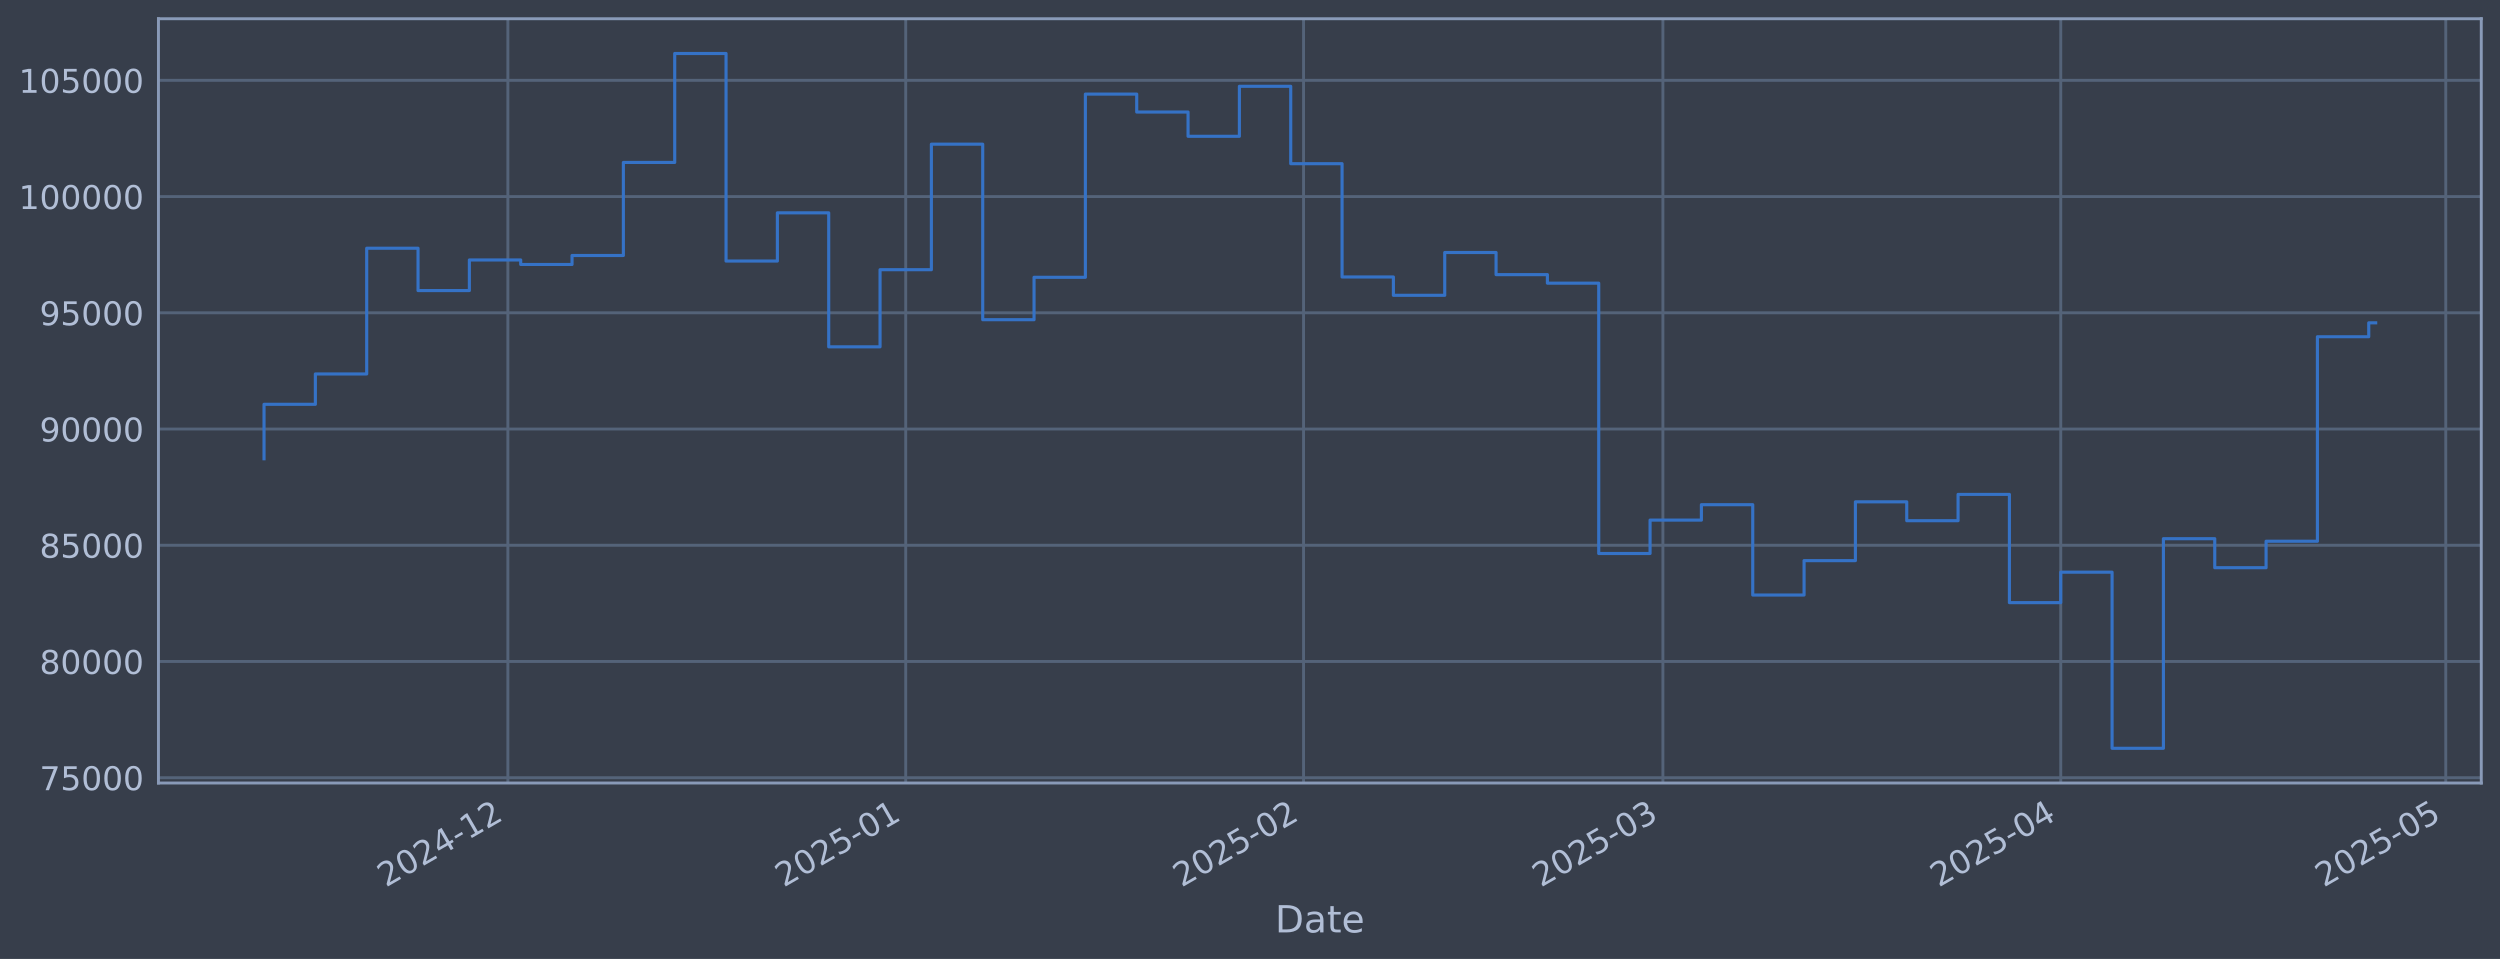
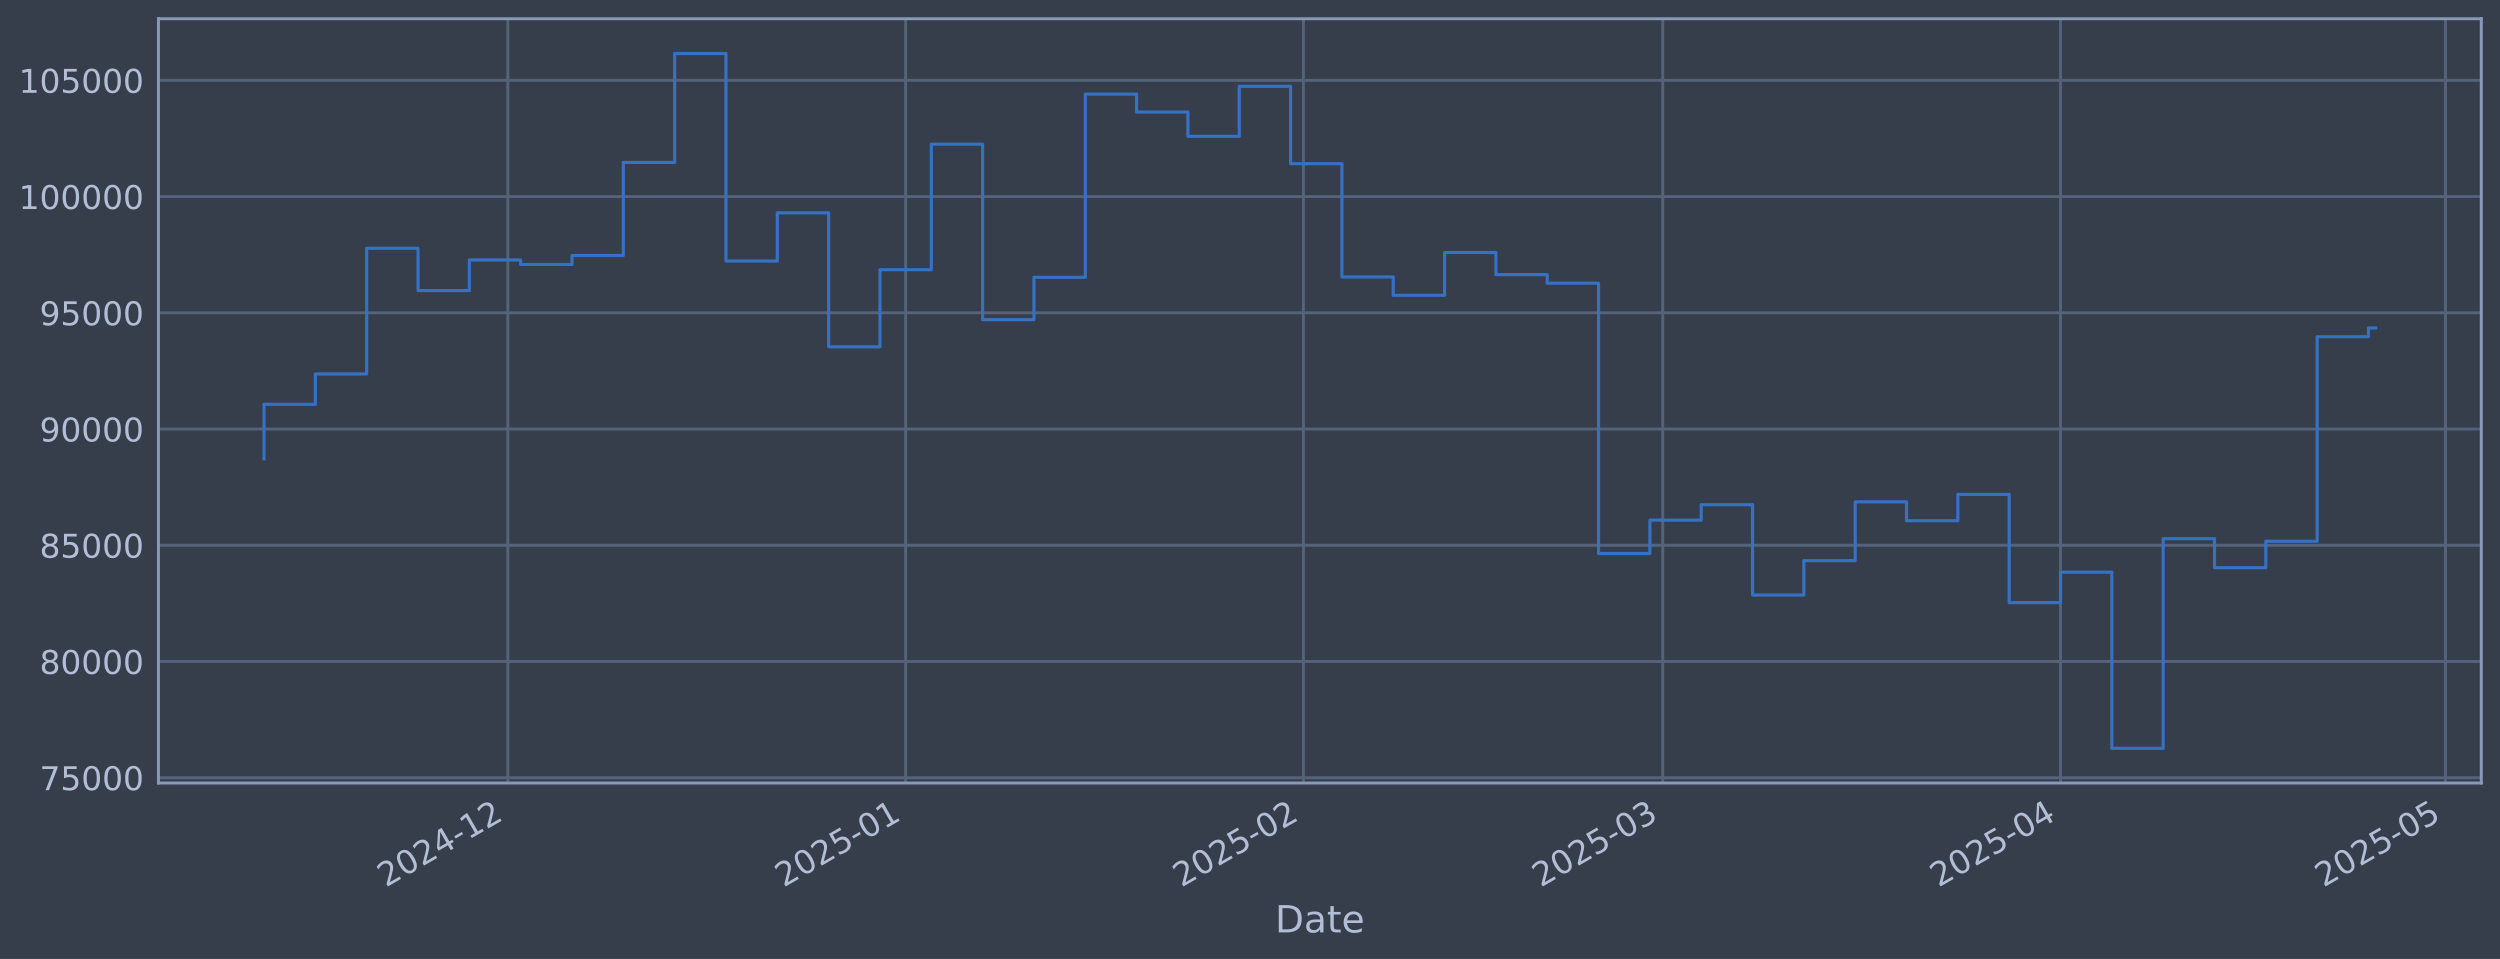
<svg xmlns="http://www.w3.org/2000/svg" xmlns:xlink="http://www.w3.org/1999/xlink" width="960.9pt" height="368.58pt" viewBox="0 0 960.9 368.58" version="1.1">
  <defs>
    <style type="text/css">*{stroke-linejoin: round; stroke-linecap: butt}</style>
  </defs>
  <g id="figure_1">
    <g id="patch_1">
      <path d="M 0 368.58  L 960.9 368.58  L 960.9 0  L 0 0  z " style="fill: #373e4b" />
    </g>
    <g id="axes_1">
      <g id="patch_2">
        <path d="M 60.901 300.96  L 953.701 300.96  L 953.701 7.2  L 60.901 7.2  z " style="fill: #373e4b" />
      </g>
      <g id="matplotlib.axis_1">
        <g id="xtick_1">
          <g id="line2d_1">
-             <path d="M 195.205 300.96  L 195.205 7.2  " clip-path="url(#p1a49c9d714)" style="fill: none; stroke: #546379; stroke-width: 1.12; stroke-linecap: square" />
+             <path d="M 195.193 300.96  L 195.193 7.2  " clip-path="url(#p6b28ae608f)" style="fill: none; stroke: #546379; stroke-width: 1.12; stroke-linecap: square" />
          </g>
          <g id="line2d_2" />
          <g id="text_1">
-             <g style="fill: #b1bed6" transform="translate(148.3013 341.1745) rotate(-30) scale(0.126 -0.126)">
+             <g style="fill: #b1bed6" transform="translate(148.2895 341.1745) rotate(-30) scale(0.126 -0.126)">
              <defs>
                <path id="DejaVuSans-32" d="M 1228 531  L 3431 531  L 3431 0  L 469 0  L 469 531  Q 828 903 1448 1529  Q 2069 2156 2228 2338  Q 2531 2678 2651 2914  Q 2772 3150 2772 3378  Q 2772 3750 2511 3984  Q 2250 4219 1831 4219  Q 1534 4219 1204 4116  Q 875 4013 500 3803  L 500 4441  Q 881 4594 1212 4672  Q 1544 4750 1819 4750  Q 2544 4750 2975 4387  Q 3406 4025 3406 3419  Q 3406 3131 3298 2873  Q 3191 2616 2906 2266  Q 2828 2175 2409 1742  Q 1991 1309 1228 531  z " transform="scale(0.015625)" />
                <path id="DejaVuSans-30" d="M 2034 4250  Q 1547 4250 1301 3770  Q 1056 3291 1056 2328  Q 1056 1369 1301 889  Q 1547 409 2034 409  Q 2525 409 2770 889  Q 3016 1369 3016 2328  Q 3016 3291 2770 3770  Q 2525 4250 2034 4250  z M 2034 4750  Q 2819 4750 3233 4129  Q 3647 3509 3647 2328  Q 3647 1150 3233 529  Q 2819 -91 2034 -91  Q 1250 -91 836 529  Q 422 1150 422 2328  Q 422 3509 836 4129  Q 1250 4750 2034 4750  z " transform="scale(0.015625)" />
                <path id="DejaVuSans-34" d="M 2419 4116  L 825 1625  L 2419 1625  L 2419 4116  z M 2253 4666  L 3047 4666  L 3047 1625  L 3713 1625  L 3713 1100  L 3047 1100  L 3047 0  L 2419 0  L 2419 1100  L 313 1100  L 313 1709  L 2253 4666  z " transform="scale(0.015625)" />
                <path id="DejaVuSans-2d" d="M 313 2009  L 1997 2009  L 1997 1497  L 313 1497  L 313 2009  z " transform="scale(0.015625)" />
                <path id="DejaVuSans-31" d="M 794 531  L 1825 531  L 1825 4091  L 703 3866  L 703 4441  L 1819 4666  L 2450 4666  L 2450 531  L 3481 531  L 3481 0  L 794 0  L 794 531  z " transform="scale(0.015625)" />
              </defs>
              <use xlink:href="#DejaVuSans-32" />
              <use xlink:href="#DejaVuSans-30" transform="translate(63.62305 0)" />
              <use xlink:href="#DejaVuSans-32" transform="translate(127.2461 0)" />
              <use xlink:href="#DejaVuSans-34" transform="translate(190.8691 0)" />
              <use xlink:href="#DejaVuSans-2d" transform="translate(254.4922 0)" />
              <use xlink:href="#DejaVuSans-31" transform="translate(290.5762 0)" />
              <use xlink:href="#DejaVuSans-32" transform="translate(354.1992 0)" />
            </g>
          </g>
        </g>
        <g id="xtick_2">
          <g id="line2d_3">
-             <path d="M 348.12 300.96  L 348.12 7.2  " clip-path="url(#p1a49c9d714)" style="fill: none; stroke: #546379; stroke-width: 1.12; stroke-linecap: square" />
+             <path d="M 348.089 300.96  L 348.089 7.2  " clip-path="url(#p6b28ae608f)" style="fill: none; stroke: #546379; stroke-width: 1.12; stroke-linecap: square" />
          </g>
          <g id="line2d_4" />
          <g id="text_2">
-             <g style="fill: #b1bed6" transform="translate(301.2165 341.1745) rotate(-30) scale(0.126 -0.126)">
+             <g style="fill: #b1bed6" transform="translate(301.1856 341.1745) rotate(-30) scale(0.126 -0.126)">
              <defs>
                <path id="DejaVuSans-35" d="M 691 4666  L 3169 4666  L 3169 4134  L 1269 4134  L 1269 2991  Q 1406 3038 1543 3061  Q 1681 3084 1819 3084  Q 2600 3084 3056 2656  Q 3513 2228 3513 1497  Q 3513 744 3044 326  Q 2575 -91 1722 -91  Q 1428 -91 1123 -41  Q 819 9 494 109  L 494 744  Q 775 591 1075 516  Q 1375 441 1709 441  Q 2250 441 2565 725  Q 2881 1009 2881 1497  Q 2881 1984 2565 2268  Q 2250 2553 1709 2553  Q 1456 2553 1204 2497  Q 953 2441 691 2322  L 691 4666  z " transform="scale(0.015625)" />
              </defs>
              <use xlink:href="#DejaVuSans-32" />
              <use xlink:href="#DejaVuSans-30" transform="translate(63.62305 0)" />
              <use xlink:href="#DejaVuSans-32" transform="translate(127.2461 0)" />
              <use xlink:href="#DejaVuSans-35" transform="translate(190.8691 0)" />
              <use xlink:href="#DejaVuSans-2d" transform="translate(254.4922 0)" />
              <use xlink:href="#DejaVuSans-30" transform="translate(290.5762 0)" />
              <use xlink:href="#DejaVuSans-31" transform="translate(354.1992 0)" />
            </g>
          </g>
        </g>
        <g id="xtick_3">
          <g id="line2d_5">
-             <path d="M 501.035 300.96  L 501.035 7.2  " clip-path="url(#p1a49c9d714)" style="fill: none; stroke: #546379; stroke-width: 1.12; stroke-linecap: square" />
+             <path d="M 500.985 300.96  L 500.985 7.2  " clip-path="url(#p6b28ae608f)" style="fill: none; stroke: #546379; stroke-width: 1.12; stroke-linecap: square" />
          </g>
          <g id="line2d_6" />
          <g id="text_3">
-             <g style="fill: #b1bed6" transform="translate(454.1317 341.1745) rotate(-30) scale(0.126 -0.126)">
+             <g style="fill: #b1bed6" transform="translate(454.0817 341.1745) rotate(-30) scale(0.126 -0.126)">
              <use xlink:href="#DejaVuSans-32" />
              <use xlink:href="#DejaVuSans-30" transform="translate(63.62305 0)" />
              <use xlink:href="#DejaVuSans-32" transform="translate(127.2461 0)" />
              <use xlink:href="#DejaVuSans-35" transform="translate(190.8691 0)" />
              <use xlink:href="#DejaVuSans-2d" transform="translate(254.4922 0)" />
              <use xlink:href="#DejaVuSans-30" transform="translate(290.5762 0)" />
              <use xlink:href="#DejaVuSans-32" transform="translate(354.1992 0)" />
            </g>
          </g>
        </g>
        <g id="xtick_4">
          <g id="line2d_7">
-             <path d="M 639.152 300.96  L 639.152 7.2  " clip-path="url(#p1a49c9d714)" style="fill: none; stroke: #546379; stroke-width: 1.12; stroke-linecap: square" />
+             <path d="M 639.085 300.96  L 639.085 7.2  " clip-path="url(#p6b28ae608f)" style="fill: none; stroke: #546379; stroke-width: 1.12; stroke-linecap: square" />
          </g>
          <g id="line2d_8" />
          <g id="text_4">
-             <g style="fill: #b1bed6" transform="translate(592.2486 341.1745) rotate(-30) scale(0.126 -0.126)">
+             <g style="fill: #b1bed6" transform="translate(592.1813 341.1745) rotate(-30) scale(0.126 -0.126)">
              <defs>
                <path id="DejaVuSans-33" d="M 2597 2516  Q 3050 2419 3304 2112  Q 3559 1806 3559 1356  Q 3559 666 3084 287  Q 2609 -91 1734 -91  Q 1441 -91 1130 -33  Q 819 25 488 141  L 488 750  Q 750 597 1062 519  Q 1375 441 1716 441  Q 2309 441 2620 675  Q 2931 909 2931 1356  Q 2931 1769 2642 2001  Q 2353 2234 1838 2234  L 1294 2234  L 1294 2753  L 1863 2753  Q 2328 2753 2575 2939  Q 2822 3125 2822 3475  Q 2822 3834 2567 4026  Q 2313 4219 1838 4219  Q 1578 4219 1281 4162  Q 984 4106 628 3988  L 628 4550  Q 988 4650 1302 4700  Q 1616 4750 1894 4750  Q 2613 4750 3031 4423  Q 3450 4097 3450 3541  Q 3450 3153 3228 2886  Q 3006 2619 2597 2516  z " transform="scale(0.015625)" />
              </defs>
              <use xlink:href="#DejaVuSans-32" />
              <use xlink:href="#DejaVuSans-30" transform="translate(63.62305 0)" />
              <use xlink:href="#DejaVuSans-32" transform="translate(127.2461 0)" />
              <use xlink:href="#DejaVuSans-35" transform="translate(190.8691 0)" />
              <use xlink:href="#DejaVuSans-2d" transform="translate(254.4922 0)" />
              <use xlink:href="#DejaVuSans-30" transform="translate(290.5762 0)" />
              <use xlink:href="#DejaVuSans-33" transform="translate(354.1992 0)" />
            </g>
          </g>
        </g>
        <g id="xtick_5">
          <g id="line2d_9">
-             <path d="M 792.067 300.96  L 792.067 7.2  " clip-path="url(#p1a49c9d714)" style="fill: none; stroke: #546379; stroke-width: 1.12; stroke-linecap: square" />
+             <path d="M 791.981 300.96  L 791.981 7.2  " clip-path="url(#p6b28ae608f)" style="fill: none; stroke: #546379; stroke-width: 1.12; stroke-linecap: square" />
          </g>
          <g id="line2d_10" />
          <g id="text_5">
-             <g style="fill: #b1bed6" transform="translate(745.1638 341.1745) rotate(-30) scale(0.126 -0.126)">
+             <g style="fill: #b1bed6" transform="translate(745.0774 341.1745) rotate(-30) scale(0.126 -0.126)">
              <use xlink:href="#DejaVuSans-32" />
              <use xlink:href="#DejaVuSans-30" transform="translate(63.62305 0)" />
              <use xlink:href="#DejaVuSans-32" transform="translate(127.2461 0)" />
              <use xlink:href="#DejaVuSans-35" transform="translate(190.8691 0)" />
              <use xlink:href="#DejaVuSans-2d" transform="translate(254.4922 0)" />
              <use xlink:href="#DejaVuSans-30" transform="translate(290.5762 0)" />
              <use xlink:href="#DejaVuSans-34" transform="translate(354.1992 0)" />
            </g>
          </g>
        </g>
        <g id="xtick_6">
          <g id="line2d_11">
-             <path d="M 940.05 300.96  L 940.05 7.2  " clip-path="url(#p1a49c9d714)" style="fill: none; stroke: #546379; stroke-width: 1.12; stroke-linecap: square" />
+             <path d="M 939.945 300.96  L 939.945 7.2  " clip-path="url(#p6b28ae608f)" style="fill: none; stroke: #546379; stroke-width: 1.12; stroke-linecap: square" />
          </g>
          <g id="line2d_12" />
          <g id="text_6">
-             <g style="fill: #b1bed6" transform="translate(893.1463 341.1745) rotate(-30) scale(0.126 -0.126)">
+             <g style="fill: #b1bed6" transform="translate(893.0413 341.1745) rotate(-30) scale(0.126 -0.126)">
              <use xlink:href="#DejaVuSans-32" />
              <use xlink:href="#DejaVuSans-30" transform="translate(63.62305 0)" />
              <use xlink:href="#DejaVuSans-32" transform="translate(127.2461 0)" />
              <use xlink:href="#DejaVuSans-35" transform="translate(190.8691 0)" />
              <use xlink:href="#DejaVuSans-2d" transform="translate(254.4922 0)" />
              <use xlink:href="#DejaVuSans-30" transform="translate(290.5762 0)" />
              <use xlink:href="#DejaVuSans-35" transform="translate(354.1992 0)" />
            </g>
          </g>
        </g>
        <g id="text_7">
          <g style="fill: #b1bed6" transform="translate(490.0914 358.3856) scale(0.144 -0.144)">
            <defs>
              <path id="DejaVuSans-44" d="M 1259 4147  L 1259 519  L 2022 519  Q 2988 519 3436 956  Q 3884 1394 3884 2338  Q 3884 3275 3436 3711  Q 2988 4147 2022 4147  L 1259 4147  z M 628 4666  L 1925 4666  Q 3281 4666 3915 4102  Q 4550 3538 4550 2338  Q 4550 1131 3912 565  Q 3275 0 1925 0  L 628 0  L 628 4666  z " transform="scale(0.015625)" />
              <path id="DejaVuSans-61" d="M 2194 1759  Q 1497 1759 1228 1600  Q 959 1441 959 1056  Q 959 750 1161 570  Q 1363 391 1709 391  Q 2188 391 2477 730  Q 2766 1069 2766 1631  L 2766 1759  L 2194 1759  z M 3341 1997  L 3341 0  L 2766 0  L 2766 531  Q 2569 213 2275 61  Q 1981 -91 1556 -91  Q 1019 -91 701 211  Q 384 513 384 1019  Q 384 1609 779 1909  Q 1175 2209 1959 2209  L 2766 2209  L 2766 2266  Q 2766 2663 2505 2880  Q 2244 3097 1772 3097  Q 1472 3097 1187 3025  Q 903 2953 641 2809  L 641 3341  Q 956 3463 1253 3523  Q 1550 3584 1831 3584  Q 2591 3584 2966 3190  Q 3341 2797 3341 1997  z " transform="scale(0.015625)" />
              <path id="DejaVuSans-74" d="M 1172 4494  L 1172 3500  L 2356 3500  L 2356 3053  L 1172 3053  L 1172 1153  Q 1172 725 1289 603  Q 1406 481 1766 481  L 2356 481  L 2356 0  L 1766 0  Q 1100 0 847 248  Q 594 497 594 1153  L 594 3053  L 172 3053  L 172 3500  L 594 3500  L 594 4494  L 1172 4494  z " transform="scale(0.015625)" />
              <path id="DejaVuSans-65" d="M 3597 1894  L 3597 1613  L 953 1613  Q 991 1019 1311 708  Q 1631 397 2203 397  Q 2534 397 2845 478  Q 3156 559 3463 722  L 3463 178  Q 3153 47 2828 -22  Q 2503 -91 2169 -91  Q 1331 -91 842 396  Q 353 884 353 1716  Q 353 2575 817 3079  Q 1281 3584 2069 3584  Q 2775 3584 3186 3129  Q 3597 2675 3597 1894  z M 3022 2063  Q 3016 2534 2758 2815  Q 2500 3097 2075 3097  Q 1594 3097 1305 2825  Q 1016 2553 972 2059  L 3022 2063  z " transform="scale(0.015625)" />
            </defs>
            <use xlink:href="#DejaVuSans-44" />
            <use xlink:href="#DejaVuSans-61" transform="translate(77.00195 0)" />
            <use xlink:href="#DejaVuSans-74" transform="translate(138.2812 0)" />
            <use xlink:href="#DejaVuSans-65" transform="translate(177.4902 0)" />
          </g>
        </g>
      </g>
      <g id="matplotlib.axis_2">
        <g id="ytick_1">
          <g id="line2d_13">
-             <path d="M 60.901 298.924  L 953.701 298.924  " clip-path="url(#p1a49c9d714)" style="fill: none; stroke: #546379; stroke-width: 1.12; stroke-linecap: square" />
+             <path d="M 60.901 298.924  L 953.701 298.924  " clip-path="url(#p6b28ae608f)" style="fill: none; stroke: #546379; stroke-width: 1.12; stroke-linecap: square" />
          </g>
          <g id="line2d_14" />
          <g id="text_8">
            <g style="fill: #b1bed6" transform="translate(15.21675 303.7108) scale(0.126 -0.126)">
              <defs>
                <path id="DejaVuSans-37" d="M 525 4666  L 3525 4666  L 3525 4397  L 1831 0  L 1172 0  L 2766 4134  L 525 4134  L 525 4666  z " transform="scale(0.015625)" />
              </defs>
              <use xlink:href="#DejaVuSans-37" />
              <use xlink:href="#DejaVuSans-35" transform="translate(63.62305 0)" />
              <use xlink:href="#DejaVuSans-30" transform="translate(127.2461 0)" />
              <use xlink:href="#DejaVuSans-30" transform="translate(190.8691 0)" />
              <use xlink:href="#DejaVuSans-30" transform="translate(254.4922 0)" />
            </g>
          </g>
        </g>
        <g id="ytick_2">
          <g id="line2d_15">
-             <path d="M 60.901 254.25  L 953.701 254.25  " clip-path="url(#p1a49c9d714)" style="fill: none; stroke: #546379; stroke-width: 1.12; stroke-linecap: square" />
+             <path d="M 60.901 254.25  L 953.701 254.25  " clip-path="url(#p6b28ae608f)" style="fill: none; stroke: #546379; stroke-width: 1.12; stroke-linecap: square" />
          </g>
          <g id="line2d_16" />
          <g id="text_9">
            <g style="fill: #b1bed6" transform="translate(15.21675 259.037) scale(0.126 -0.126)">
              <defs>
                <path id="DejaVuSans-38" d="M 2034 2216  Q 1584 2216 1326 1975  Q 1069 1734 1069 1313  Q 1069 891 1326 650  Q 1584 409 2034 409  Q 2484 409 2743 651  Q 3003 894 3003 1313  Q 3003 1734 2745 1975  Q 2488 2216 2034 2216  z M 1403 2484  Q 997 2584 770 2862  Q 544 3141 544 3541  Q 544 4100 942 4425  Q 1341 4750 2034 4750  Q 2731 4750 3128 4425  Q 3525 4100 3525 3541  Q 3525 3141 3298 2862  Q 3072 2584 2669 2484  Q 3125 2378 3379 2068  Q 3634 1759 3634 1313  Q 3634 634 3220 271  Q 2806 -91 2034 -91  Q 1263 -91 848 271  Q 434 634 434 1313  Q 434 1759 690 2068  Q 947 2378 1403 2484  z M 1172 3481  Q 1172 3119 1398 2916  Q 1625 2713 2034 2713  Q 2441 2713 2670 2916  Q 2900 3119 2900 3481  Q 2900 3844 2670 4047  Q 2441 4250 2034 4250  Q 1625 4250 1398 4047  Q 1172 3844 1172 3481  z " transform="scale(0.015625)" />
              </defs>
              <use xlink:href="#DejaVuSans-38" />
              <use xlink:href="#DejaVuSans-30" transform="translate(63.62305 0)" />
              <use xlink:href="#DejaVuSans-30" transform="translate(127.2461 0)" />
              <use xlink:href="#DejaVuSans-30" transform="translate(190.8691 0)" />
              <use xlink:href="#DejaVuSans-30" transform="translate(254.4922 0)" />
            </g>
          </g>
        </g>
        <g id="ytick_3">
          <g id="line2d_17">
-             <path d="M 60.901 209.576  L 953.701 209.576  " clip-path="url(#p1a49c9d714)" style="fill: none; stroke: #546379; stroke-width: 1.12; stroke-linecap: square" />
+             <path d="M 60.901 209.576  L 953.701 209.576  " clip-path="url(#p6b28ae608f)" style="fill: none; stroke: #546379; stroke-width: 1.12; stroke-linecap: square" />
          </g>
          <g id="line2d_18" />
          <g id="text_10">
            <g style="fill: #b1bed6" transform="translate(15.21675 214.3633) scale(0.126 -0.126)">
              <use xlink:href="#DejaVuSans-38" />
              <use xlink:href="#DejaVuSans-35" transform="translate(63.62305 0)" />
              <use xlink:href="#DejaVuSans-30" transform="translate(127.2461 0)" />
              <use xlink:href="#DejaVuSans-30" transform="translate(190.8691 0)" />
              <use xlink:href="#DejaVuSans-30" transform="translate(254.4922 0)" />
            </g>
          </g>
        </g>
        <g id="ytick_4">
          <g id="line2d_19">
-             <path d="M 60.901 164.903  L 953.701 164.903  " clip-path="url(#p1a49c9d714)" style="fill: none; stroke: #546379; stroke-width: 1.12; stroke-linecap: square" />
+             <path d="M 60.901 164.903  L 953.701 164.903  " clip-path="url(#p6b28ae608f)" style="fill: none; stroke: #546379; stroke-width: 1.12; stroke-linecap: square" />
          </g>
          <g id="line2d_20" />
          <g id="text_11">
            <g style="fill: #b1bed6" transform="translate(15.21675 169.6896) scale(0.126 -0.126)">
              <defs>
                <path id="DejaVuSans-39" d="M 703 97  L 703 672  Q 941 559 1184 500  Q 1428 441 1663 441  Q 2288 441 2617 861  Q 2947 1281 2994 2138  Q 2813 1869 2534 1725  Q 2256 1581 1919 1581  Q 1219 1581 811 2004  Q 403 2428 403 3163  Q 403 3881 828 4315  Q 1253 4750 1959 4750  Q 2769 4750 3195 4129  Q 3622 3509 3622 2328  Q 3622 1225 3098 567  Q 2575 -91 1691 -91  Q 1453 -91 1209 -44  Q 966 3 703 97  z M 1959 2075  Q 2384 2075 2632 2365  Q 2881 2656 2881 3163  Q 2881 3666 2632 3958  Q 2384 4250 1959 4250  Q 1534 4250 1286 3958  Q 1038 3666 1038 3163  Q 1038 2656 1286 2365  Q 1534 2075 1959 2075  z " transform="scale(0.015625)" />
              </defs>
              <use xlink:href="#DejaVuSans-39" />
              <use xlink:href="#DejaVuSans-30" transform="translate(63.62305 0)" />
              <use xlink:href="#DejaVuSans-30" transform="translate(127.2461 0)" />
              <use xlink:href="#DejaVuSans-30" transform="translate(190.8691 0)" />
              <use xlink:href="#DejaVuSans-30" transform="translate(254.4922 0)" />
            </g>
          </g>
        </g>
        <g id="ytick_5">
          <g id="line2d_21">
-             <path d="M 60.901 120.229  L 953.701 120.229  " clip-path="url(#p1a49c9d714)" style="fill: none; stroke: #546379; stroke-width: 1.12; stroke-linecap: square" />
+             <path d="M 60.901 120.229  L 953.701 120.229  " clip-path="url(#p6b28ae608f)" style="fill: none; stroke: #546379; stroke-width: 1.12; stroke-linecap: square" />
          </g>
          <g id="line2d_22" />
          <g id="text_12">
            <g style="fill: #b1bed6" transform="translate(15.21675 125.0159) scale(0.126 -0.126)">
              <use xlink:href="#DejaVuSans-39" />
              <use xlink:href="#DejaVuSans-35" transform="translate(63.62305 0)" />
              <use xlink:href="#DejaVuSans-30" transform="translate(127.2461 0)" />
              <use xlink:href="#DejaVuSans-30" transform="translate(190.8691 0)" />
              <use xlink:href="#DejaVuSans-30" transform="translate(254.4922 0)" />
            </g>
          </g>
        </g>
        <g id="ytick_6">
          <g id="line2d_23">
-             <path d="M 60.901 75.555  L 953.701 75.555  " clip-path="url(#p1a49c9d714)" style="fill: none; stroke: #546379; stroke-width: 1.12; stroke-linecap: square" />
+             <path d="M 60.901 75.555  L 953.701 75.555  " clip-path="url(#p6b28ae608f)" style="fill: none; stroke: #546379; stroke-width: 1.12; stroke-linecap: square" />
          </g>
          <g id="line2d_24" />
          <g id="text_13">
            <g style="fill: #b1bed6" transform="translate(7.2 80.34213) scale(0.126 -0.126)">
              <use xlink:href="#DejaVuSans-31" />
              <use xlink:href="#DejaVuSans-30" transform="translate(63.62305 0)" />
              <use xlink:href="#DejaVuSans-30" transform="translate(127.2461 0)" />
              <use xlink:href="#DejaVuSans-30" transform="translate(190.8691 0)" />
              <use xlink:href="#DejaVuSans-30" transform="translate(254.4922 0)" />
              <use xlink:href="#DejaVuSans-30" transform="translate(318.1152 0)" />
            </g>
          </g>
        </g>
        <g id="ytick_7">
          <g id="line2d_25">
-             <path d="M 60.901 30.881  L 953.701 30.881  " clip-path="url(#p1a49c9d714)" style="fill: none; stroke: #546379; stroke-width: 1.12; stroke-linecap: square" />
+             <path d="M 60.901 30.881  L 953.701 30.881  " clip-path="url(#p6b28ae608f)" style="fill: none; stroke: #546379; stroke-width: 1.12; stroke-linecap: square" />
          </g>
          <g id="line2d_26" />
          <g id="text_14">
            <g style="fill: #b1bed6" transform="translate(7.2 35.6684) scale(0.126 -0.126)">
              <use xlink:href="#DejaVuSans-31" />
              <use xlink:href="#DejaVuSans-30" transform="translate(63.62305 0)" />
              <use xlink:href="#DejaVuSans-35" transform="translate(127.2461 0)" />
              <use xlink:href="#DejaVuSans-30" transform="translate(190.8691 0)" />
              <use xlink:href="#DejaVuSans-30" transform="translate(254.4922 0)" />
              <use xlink:href="#DejaVuSans-30" transform="translate(318.1152 0)" />
            </g>
          </g>
        </g>
      </g>
      <g id="line2d_27">
-         <path d="M 101.482 176.341  L 101.482 155.403  L 121.213 155.403  L 121.213 143.732  L 140.944 143.732  L 140.944 95.418  L 160.675 95.418  L 160.675 111.678  L 180.406 111.678  L 180.406 99.915  L 200.137 99.915  L 200.137 101.649  L 219.868 101.649  L 219.868 98.2  L 239.599 98.2  L 239.599 62.443  L 259.33 62.443  L 259.33 20.553  L 279.061 20.553  L 279.061 100.335  L 298.792 100.335  L 298.792 81.808  L 318.523 81.808  L 318.523 133.306  L 338.254 133.306  L 338.254 103.667  L 357.985 103.667  L 357.985 55.422  L 377.716 55.422  L 377.716 122.885  L 397.447 122.885  L 397.447 106.584  L 417.178 106.584  L 417.178 36.163  L 436.909 36.163  L 436.909 43.059  L 456.64 43.059  L 456.64 52.391  L 476.371 52.391  L 476.371 33.169  L 496.102 33.169  L 496.102 62.915  L 515.833 62.915  L 515.833 106.463  L 535.564 106.463  L 535.564 113.51  L 555.295 113.51  L 555.295 97.056  L 575.026 97.056  L 575.026 105.551  L 594.757 105.551  L 594.757 108.839  L 614.488 108.839  L 614.488 212.74  L 634.219 212.74  L 634.219 199.911  L 653.95 199.911  L 653.95 193.981  L 673.681 193.981  L 673.681 228.703  L 693.412 228.703  L 693.412 215.477  L 713.143 215.477  L 713.143 192.89  L 732.874 192.89  L 732.874 200.132  L 752.605 200.132  L 752.605 190.029  L 772.336 190.029  L 772.336 231.635  L 792.067 231.635  L 792.067 219.923  L 811.798 219.923  L 811.798 287.607  L 831.529 287.607  L 831.529 207.045  L 851.26 207.045  L 851.26 218.211  L 870.991 218.211  L 870.991 208.034  L 890.722 208.034  L 890.722 129.425  L 910.453 129.425  L 910.453 124.08  L 913.119 124.08  " clip-path="url(#p1a49c9d714)" style="fill: none; stroke: #3572c6; stroke-width: 1.2; stroke-linecap: square" />
+         <path d="M 101.482 176.341  L 101.482 155.403  L 121.211 155.403  L 121.211 143.732  L 140.939 143.732  L 140.939 95.418  L 160.668 95.418  L 160.668 111.678  L 180.396 111.678  L 180.396 99.915  L 200.125 99.915  L 200.125 101.649  L 219.853 101.649  L 219.853 98.2  L 239.582 98.2  L 239.582 62.443  L 259.311 62.443  L 259.311 20.553  L 279.039 20.553  L 279.039 100.335  L 298.768 100.335  L 298.768 81.808  L 318.496 81.808  L 318.496 133.306  L 338.225 133.306  L 338.225 103.667  L 357.953 103.667  L 357.953 55.422  L 377.682 55.422  L 377.682 122.885  L 397.41 122.885  L 397.41 106.584  L 417.139 106.584  L 417.139 36.163  L 436.867 36.163  L 436.867 43.059  L 456.596 43.059  L 456.596 52.391  L 476.324 52.391  L 476.324 33.169  L 496.053 33.169  L 496.053 62.915  L 515.781 62.915  L 515.781 106.463  L 535.51 106.463  L 535.51 113.51  L 555.238 113.51  L 555.238 97.056  L 574.967 97.056  L 574.967 105.551  L 594.695 105.551  L 594.695 108.839  L 614.424 108.839  L 614.424 212.74  L 634.152 212.74  L 634.152 199.911  L 653.881 199.911  L 653.881 193.981  L 673.61 193.981  L 673.61 228.703  L 693.338 228.703  L 693.338 215.477  L 713.067 215.477  L 713.067 192.89  L 732.795 192.89  L 732.795 200.132  L 752.524 200.132  L 752.524 190.029  L 772.252 190.029  L 772.252 231.635  L 791.981 231.635  L 791.981 219.923  L 811.709 219.923  L 811.709 287.607  L 831.438 287.607  L 831.438 207.045  L 851.166 207.045  L 851.166 218.211  L 870.895 218.211  L 870.895 208.034  L 890.623 208.034  L 890.623 129.425  L 910.352 129.425  L 910.352 126.067  L 913.119 126.067  " clip-path="url(#p6b28ae608f)" style="fill: none; stroke: #3572c6; stroke-width: 1.2; stroke-linecap: square" />
      </g>
      <g id="patch_3">
        <path d="M 60.901 300.96  L 60.901 7.2  " style="fill: none; stroke: #899ab8; stroke-width: 1.12; stroke-linejoin: miter; stroke-linecap: square" />
      </g>
      <g id="patch_4">
        <path d="M 953.701 300.96  L 953.701 7.2  " style="fill: none; stroke: #899ab8; stroke-width: 1.12; stroke-linejoin: miter; stroke-linecap: square" />
      </g>
      <g id="patch_5">
        <path d="M 60.901 300.96  L 953.701 300.96  " style="fill: none; stroke: #899ab8; stroke-width: 1.12; stroke-linejoin: miter; stroke-linecap: square" />
      </g>
      <g id="patch_6">
        <path d="M 60.901 7.2  L 953.701 7.2  " style="fill: none; stroke: #899ab8; stroke-width: 1.12; stroke-linejoin: miter; stroke-linecap: square" />
      </g>
    </g>
  </g>
  <defs>
-     <clipPath id="p1a49c9d714">
+     <clipPath id="p6b28ae608f">
      <rect x="60.901" y="7.2" width="892.8" height="293.76" />
    </clipPath>
  </defs>
</svg>
